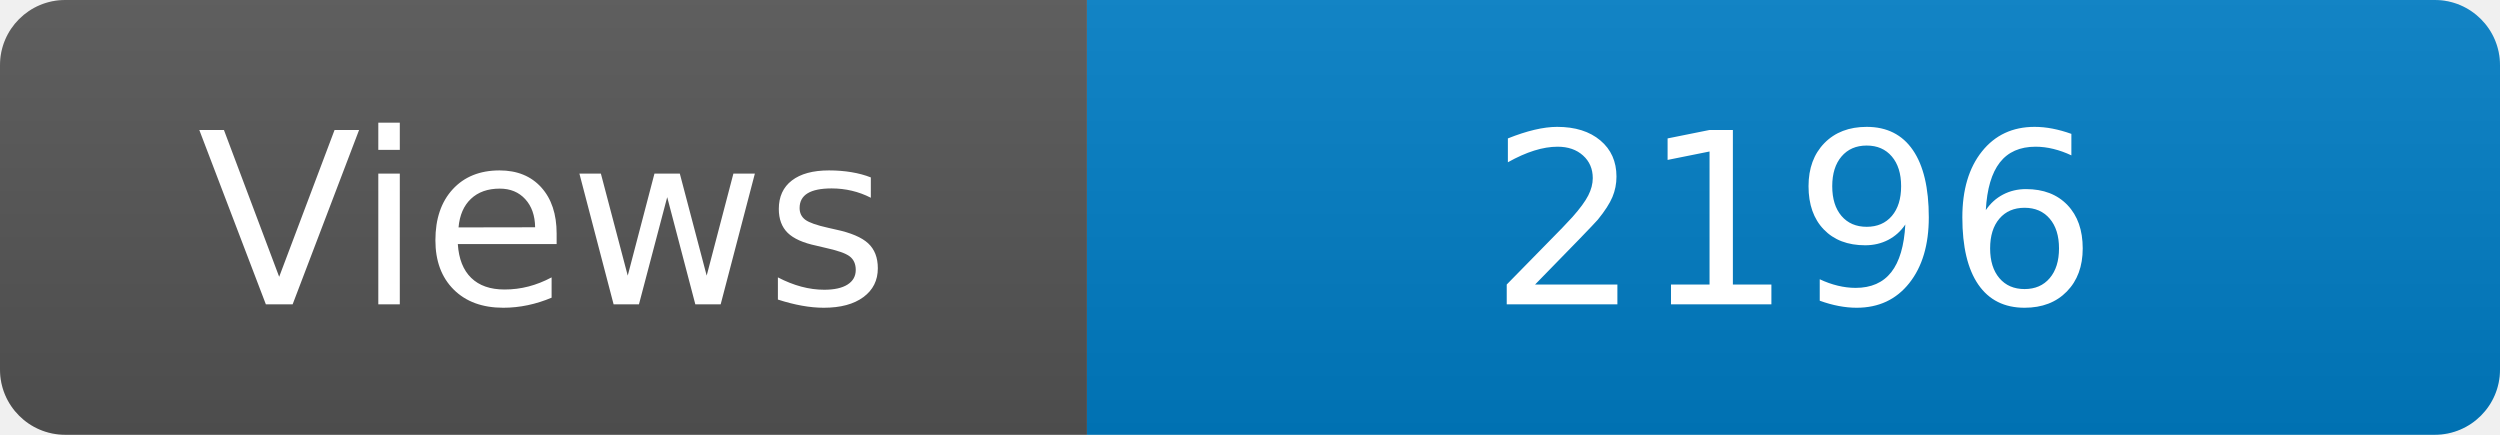
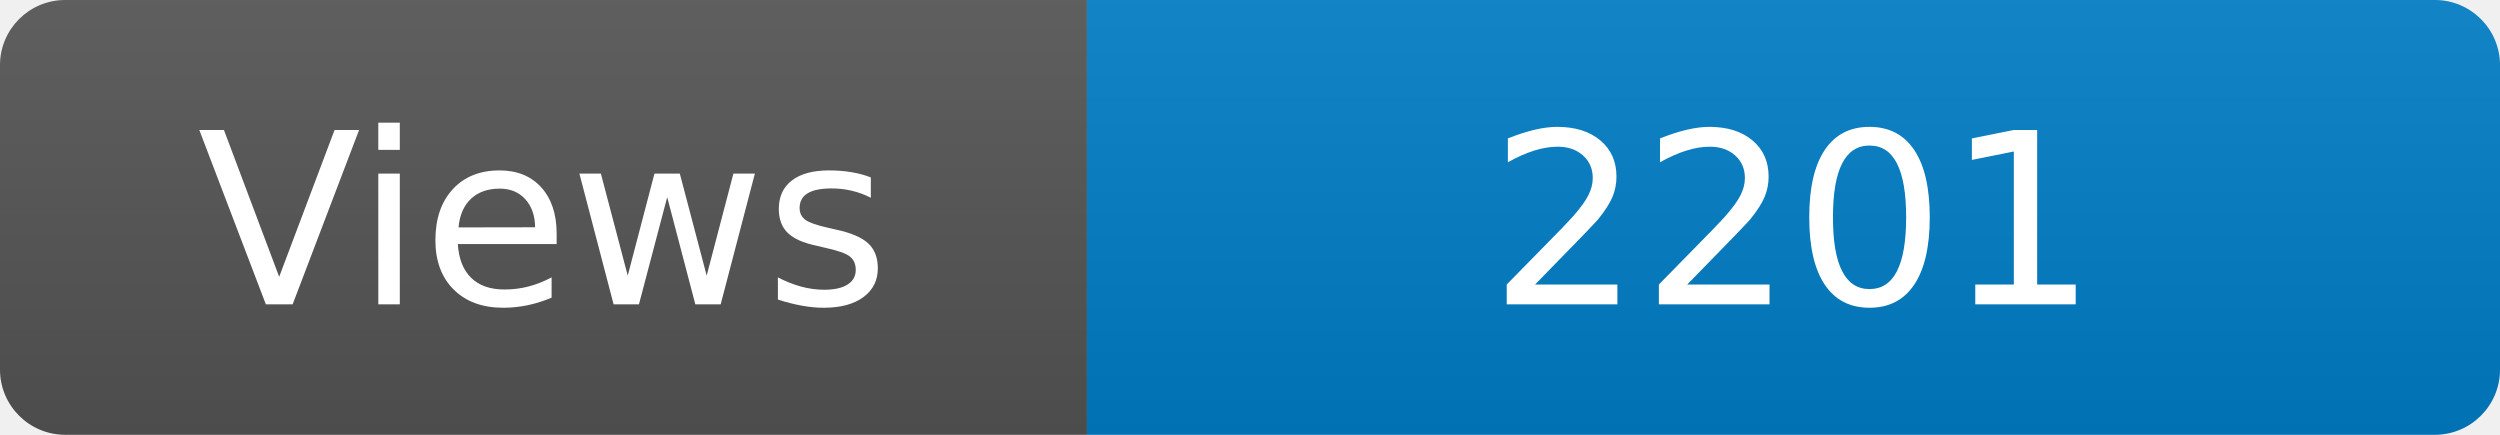
<svg xmlns="http://www.w3.org/2000/svg" width="115" height="20" role="img" aria-label="Maintained?: yes">
  <linearGradient id="s" x2="0" y2="100%">
    <stop offset="0" stop-color="#bbb" stop-opacity=".1" />
    <stop offset="1" stop-opacity=".1" />
  </linearGradient>
  <clipPath id="r">
    <rect width="115" height="20" rx="3" fill="#fff" />
  </clipPath>
  <g clip-path="url(#r)">
    <rect width="50" height="20" fill="#555" />
    <rect x="50" width="160" height="20" fill="#007ec6" />
    <rect width="115" height="20" fill="url(#s)" />
  </g>
  <g fill="#fff" text-anchor="middle" font-family="Verdana,Geneva,DejaVu Sans,sans-serif" font-size="110">
    <text x="250" y="140" transform="scale(.1)" fill="#fff">Views</text>
-     <text x="825" y="140" transform="scale(.1)" fill="#fff">2196</text>
+     <text x="825" y="140" transform="scale(.1)" fill="#fff">2201</text>
  </g>
</svg>
